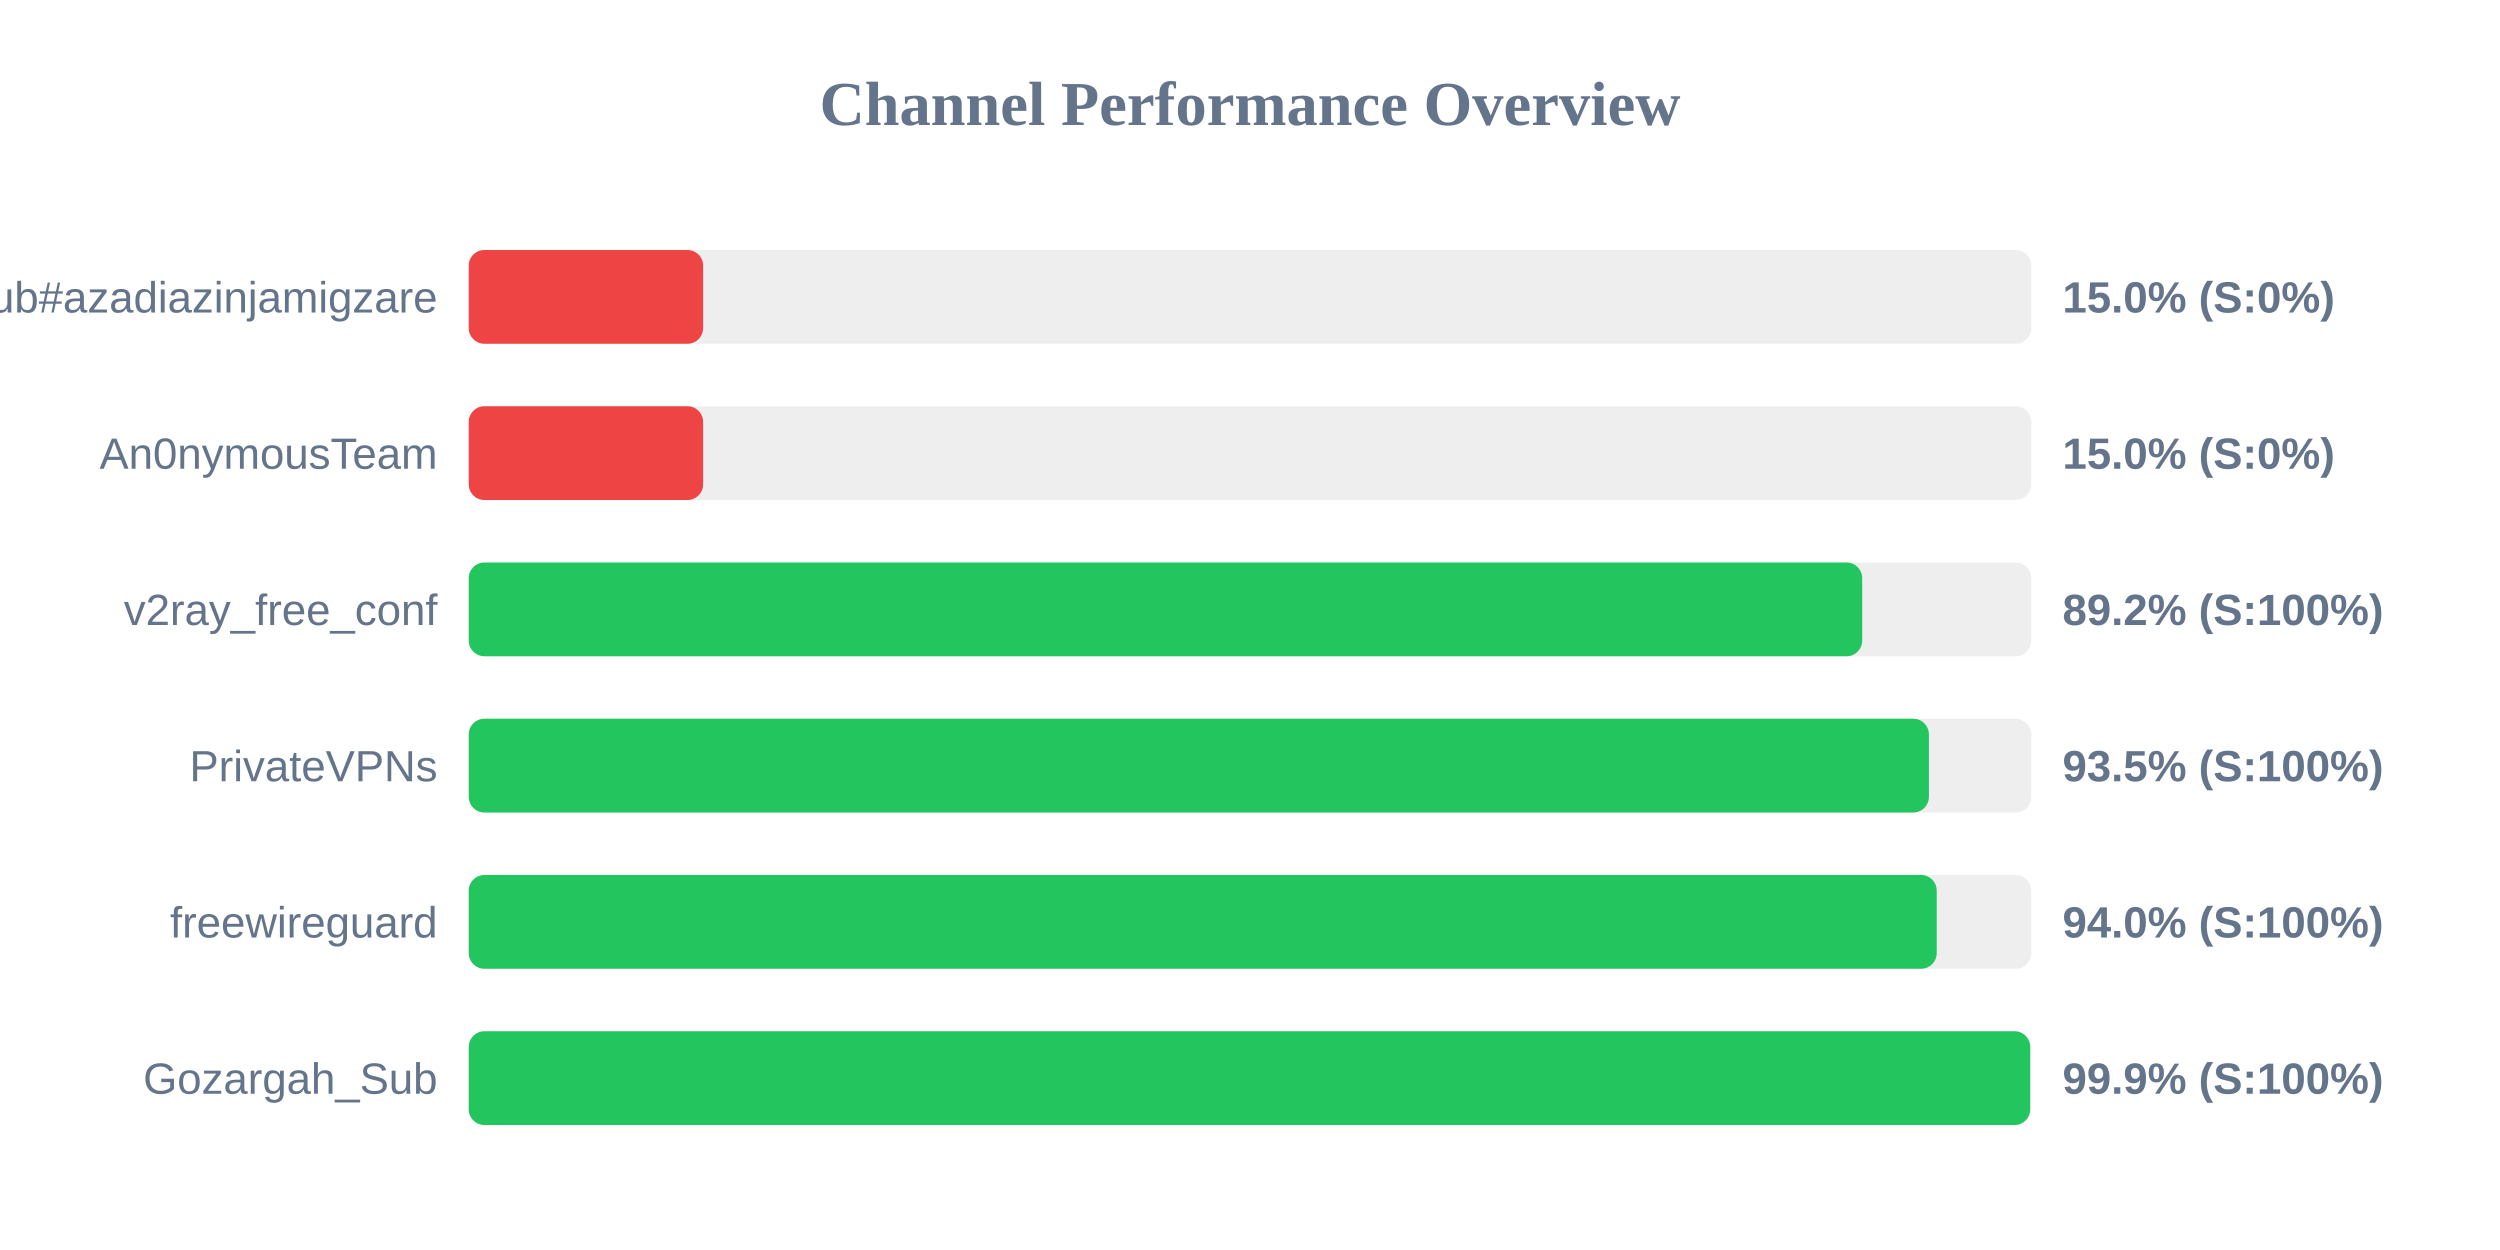
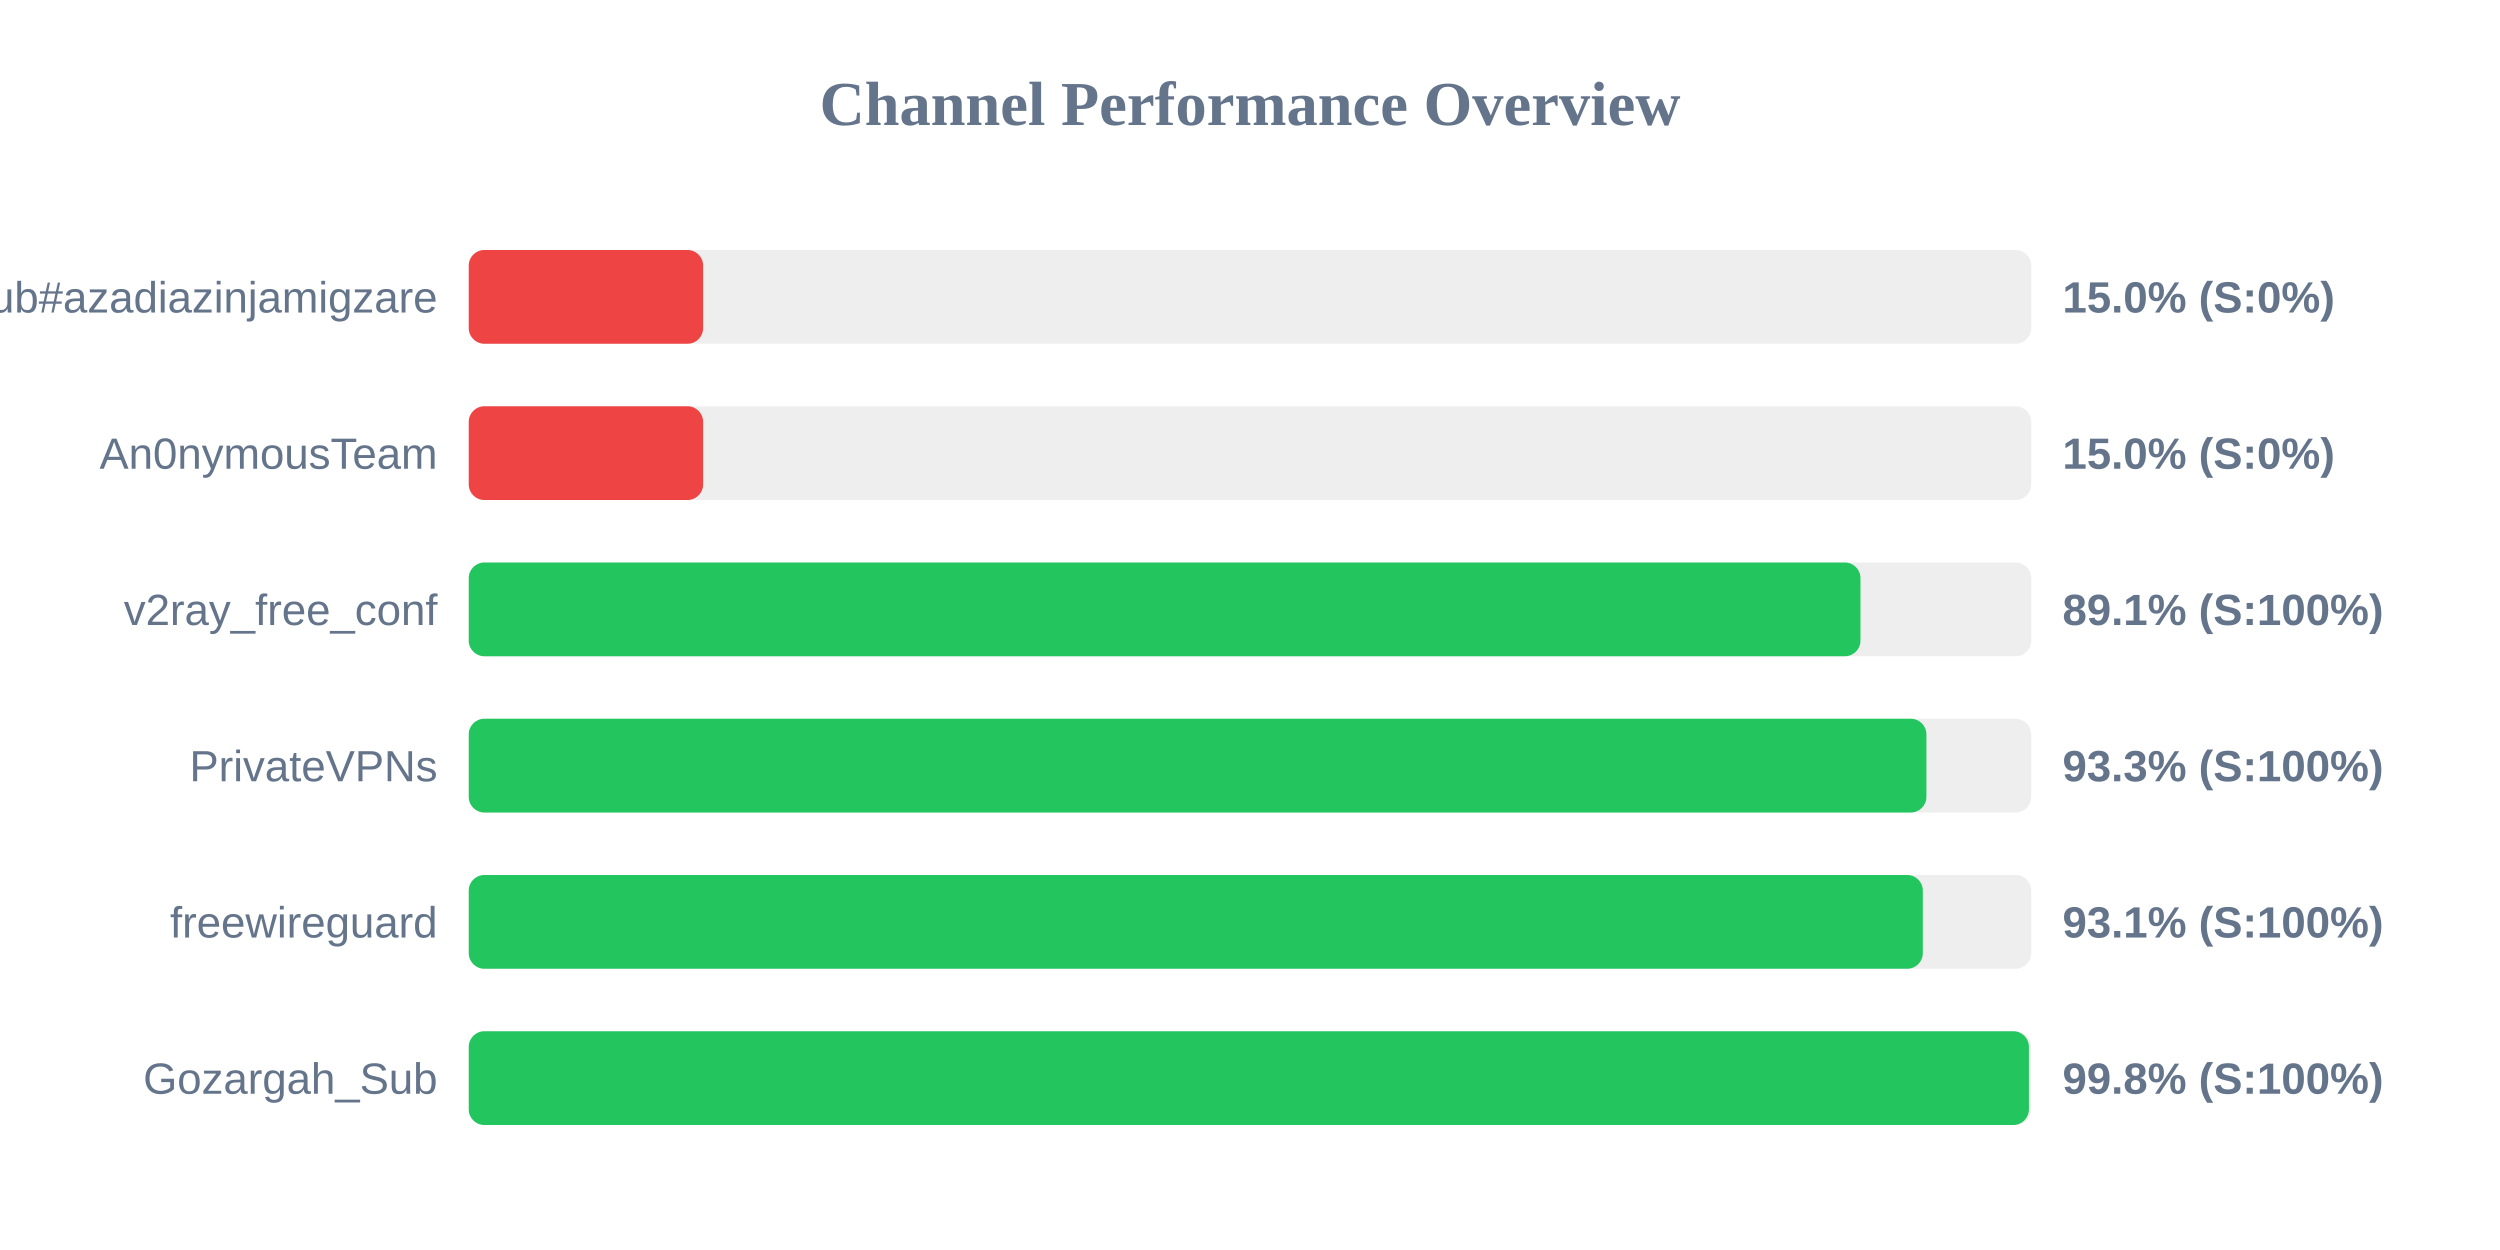
<svg xmlns="http://www.w3.org/2000/svg" width="800" height="400" version="1.1">
  <style>
        .row { font: 14px Arial; fill: #64748b; }
        .score { font: bold 14px Arial; fill: #64748b; }
    </style>
  <text x="400" y="40" text-anchor="middle" font-size="20px" font-weight="bold" fill="#64748b">Channel Performance Overview</text>
  <rect x="150" y="80" width="500" height="30" fill="#eee" rx="5" />
  <rect x="150" y="80" width="75.0" height="30" fill="#ef4444" rx="5" />
  <text x="140" y="100" text-anchor="end" class="row">Sub#azadiazinjamigzare</text>
  <text x="660" y="100" text-anchor="start" class="score">15.0% (S:0%)</text>
  <rect x="150" y="130" width="500" height="30" fill="#eee" rx="5" />
  <rect x="150" y="130" width="75.0" height="30" fill="#ef4444" rx="5" />
  <text x="140" y="150" text-anchor="end" class="row">An0nymousTeam</text>
  <text x="660" y="150" text-anchor="start" class="score">15.0% (S:0%)</text>
  <rect x="150" y="180" width="500" height="30" fill="#eee" rx="5" />
-   <rect x="150" y="180" width="445.9" height="30" fill="#22c55e" rx="5" />
+   <rect x="150" y="180" width="445.35" height="30" fill="#22c55e" rx="5" />
  <text x="140" y="200" text-anchor="end" class="row">v2ray_free_conf</text>
-   <text x="660" y="200" text-anchor="start" class="score">89.2% (S:100%)</text>
+   <text x="660" y="200" text-anchor="start" class="score">89.1% (S:100%)</text>
  <rect x="150" y="230" width="500" height="30" fill="#eee" rx="5" />
-   <rect x="150" y="230" width="467.25" height="30" fill="#22c55e" rx="5" />
+   <rect x="150" y="230" width="466.45" height="30" fill="#22c55e" rx="5" />
  <text x="140" y="250" text-anchor="end" class="row">PrivateVPNs</text>
-   <text x="660" y="250" text-anchor="start" class="score">93.5% (S:100%)</text>
+   <text x="660" y="250" text-anchor="start" class="score">93.3% (S:100%)</text>
  <rect x="150" y="280" width="500" height="30" fill="#eee" rx="5" />
-   <rect x="150" y="280" width="469.75" height="30" fill="#22c55e" rx="5" />
+   <rect x="150" y="280" width="465.3" height="30" fill="#22c55e" rx="5" />
  <text x="140" y="300" text-anchor="end" class="row">freewireguard</text>
-   <text x="660" y="300" text-anchor="start" class="score">94.0% (S:100%)</text>
+   <text x="660" y="300" text-anchor="start" class="score">93.1% (S:100%)</text>
  <rect x="150" y="330" width="500" height="30" fill="#eee" rx="5" />
-   <rect x="150" y="330" width="499.65" height="30" fill="#22c55e" rx="5" />
+   <rect x="150" y="330" width="499.25" height="30" fill="#22c55e" rx="5" />
  <text x="140" y="350" text-anchor="end" class="row">Gozargah_Sub</text>
-   <text x="660" y="350" text-anchor="start" class="score">99.9% (S:100%)</text>
+   <text x="660" y="350" text-anchor="start" class="score">99.8% (S:100%)</text>
</svg>
